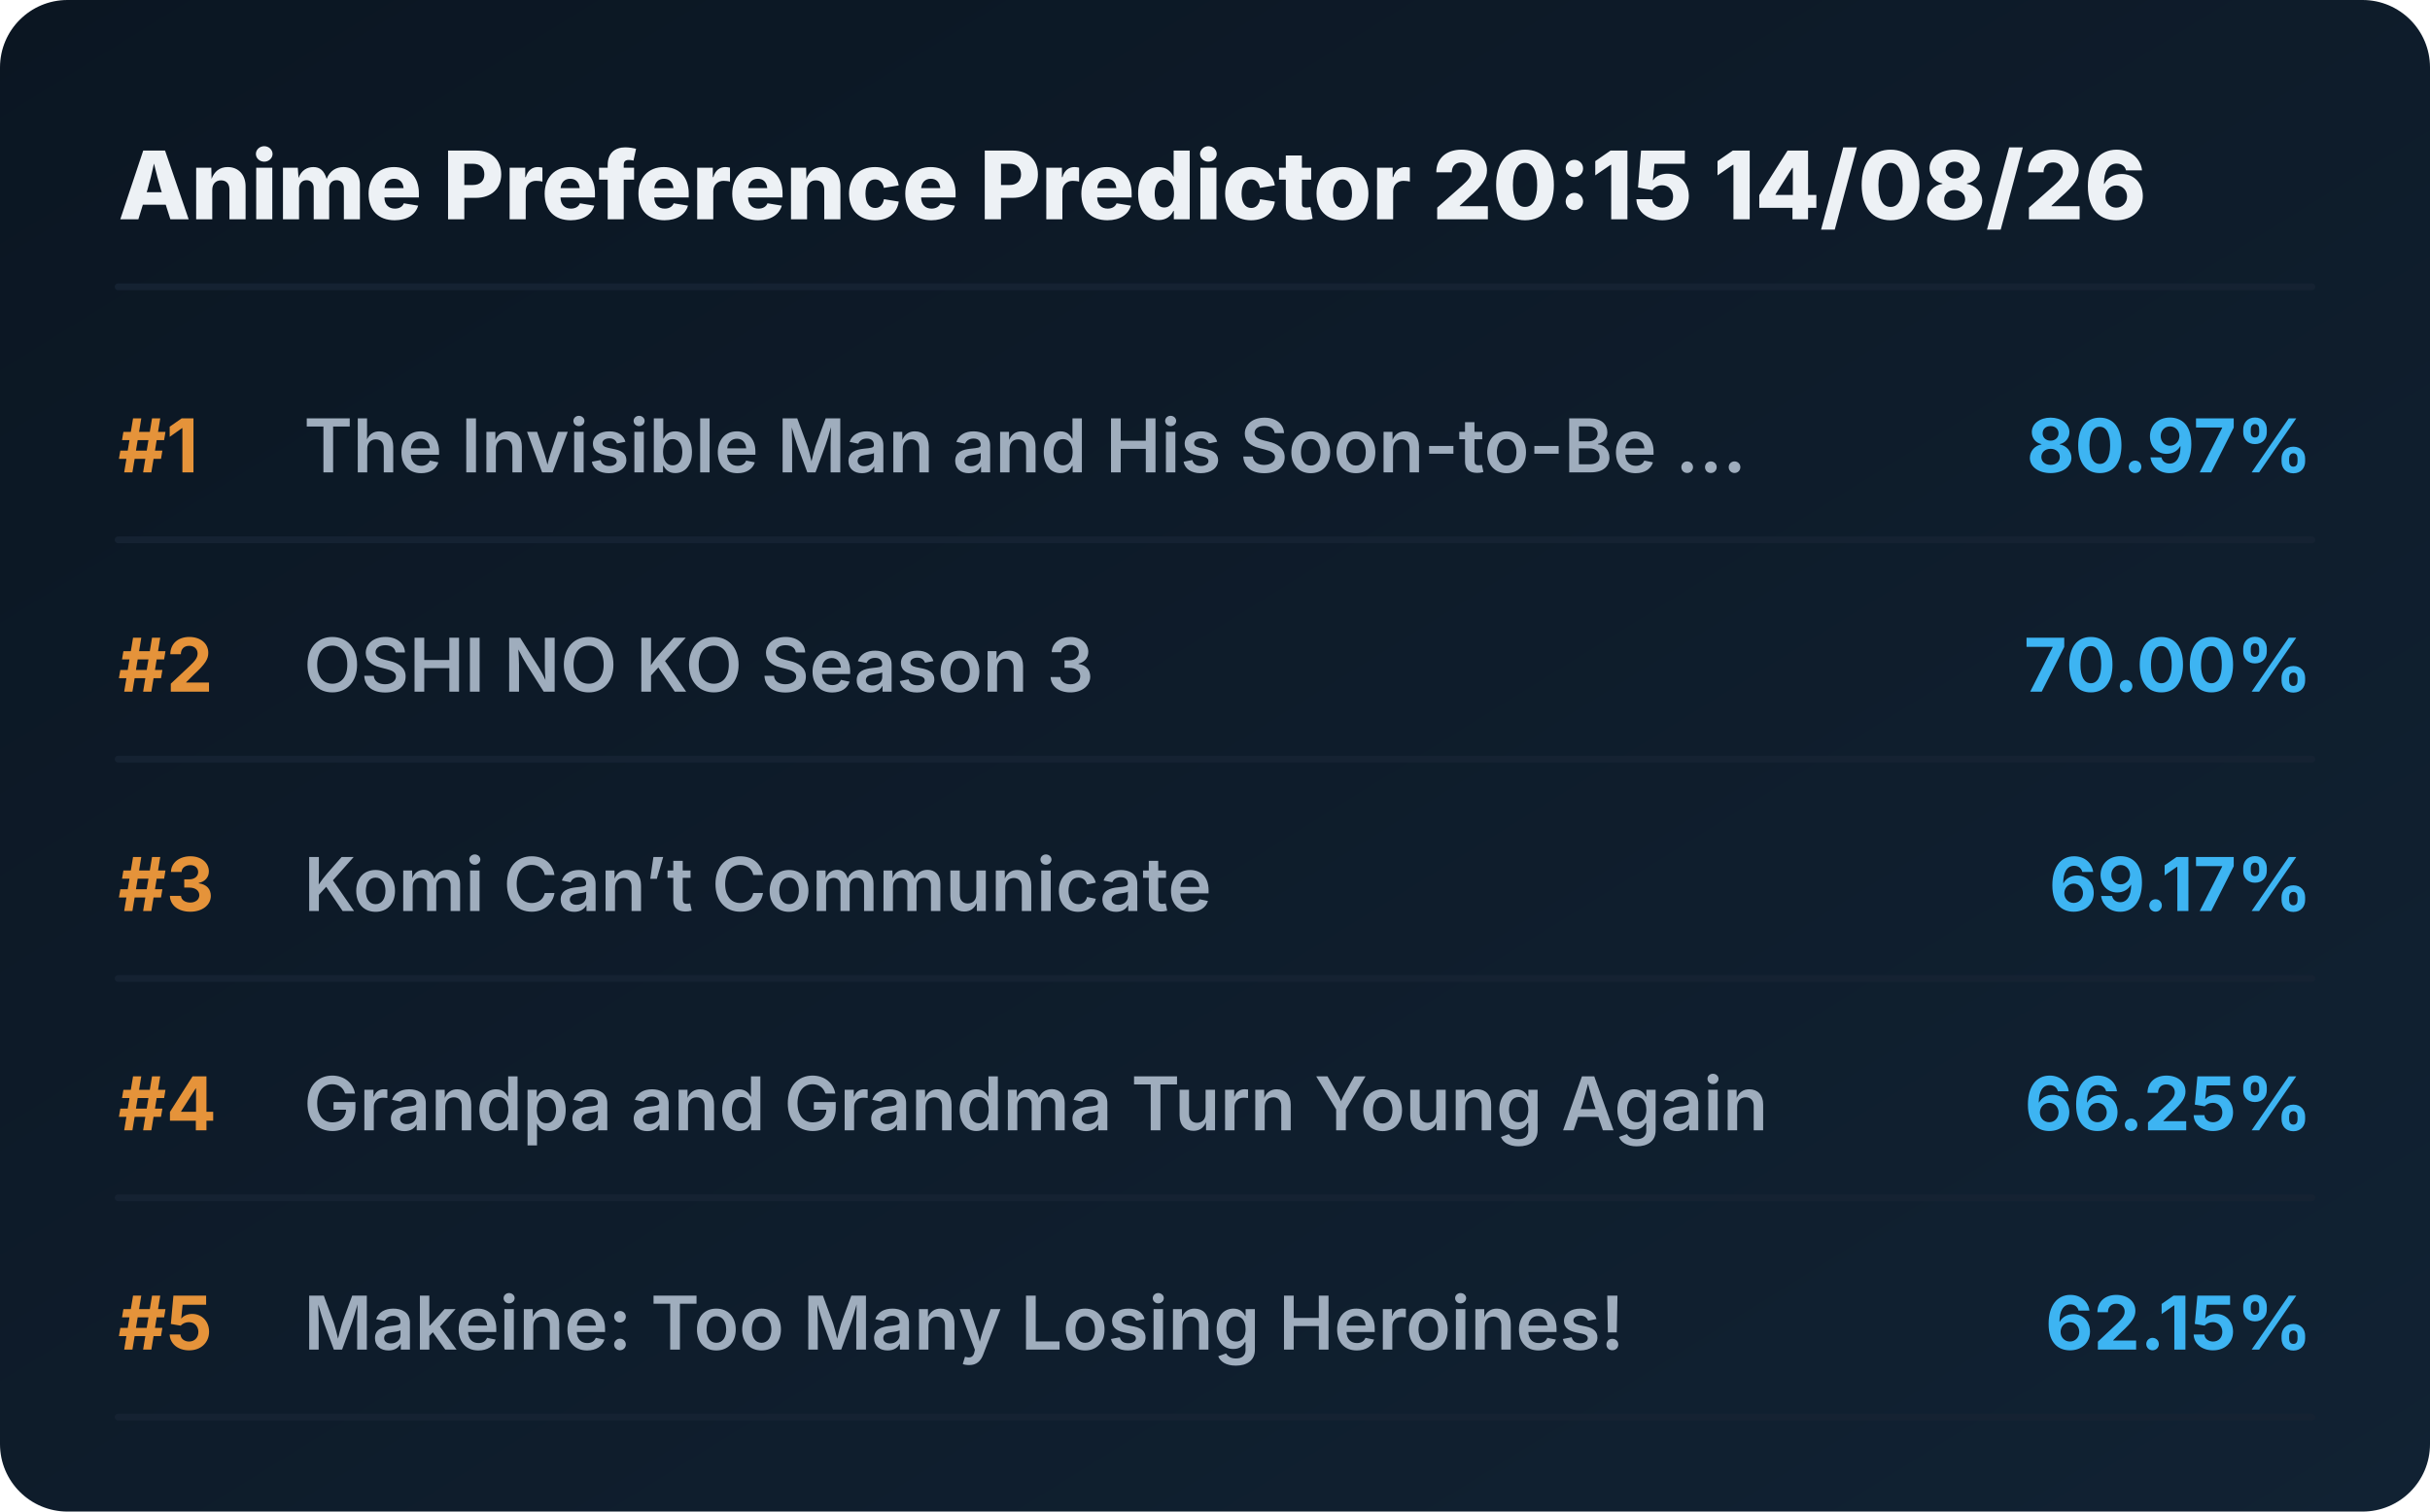
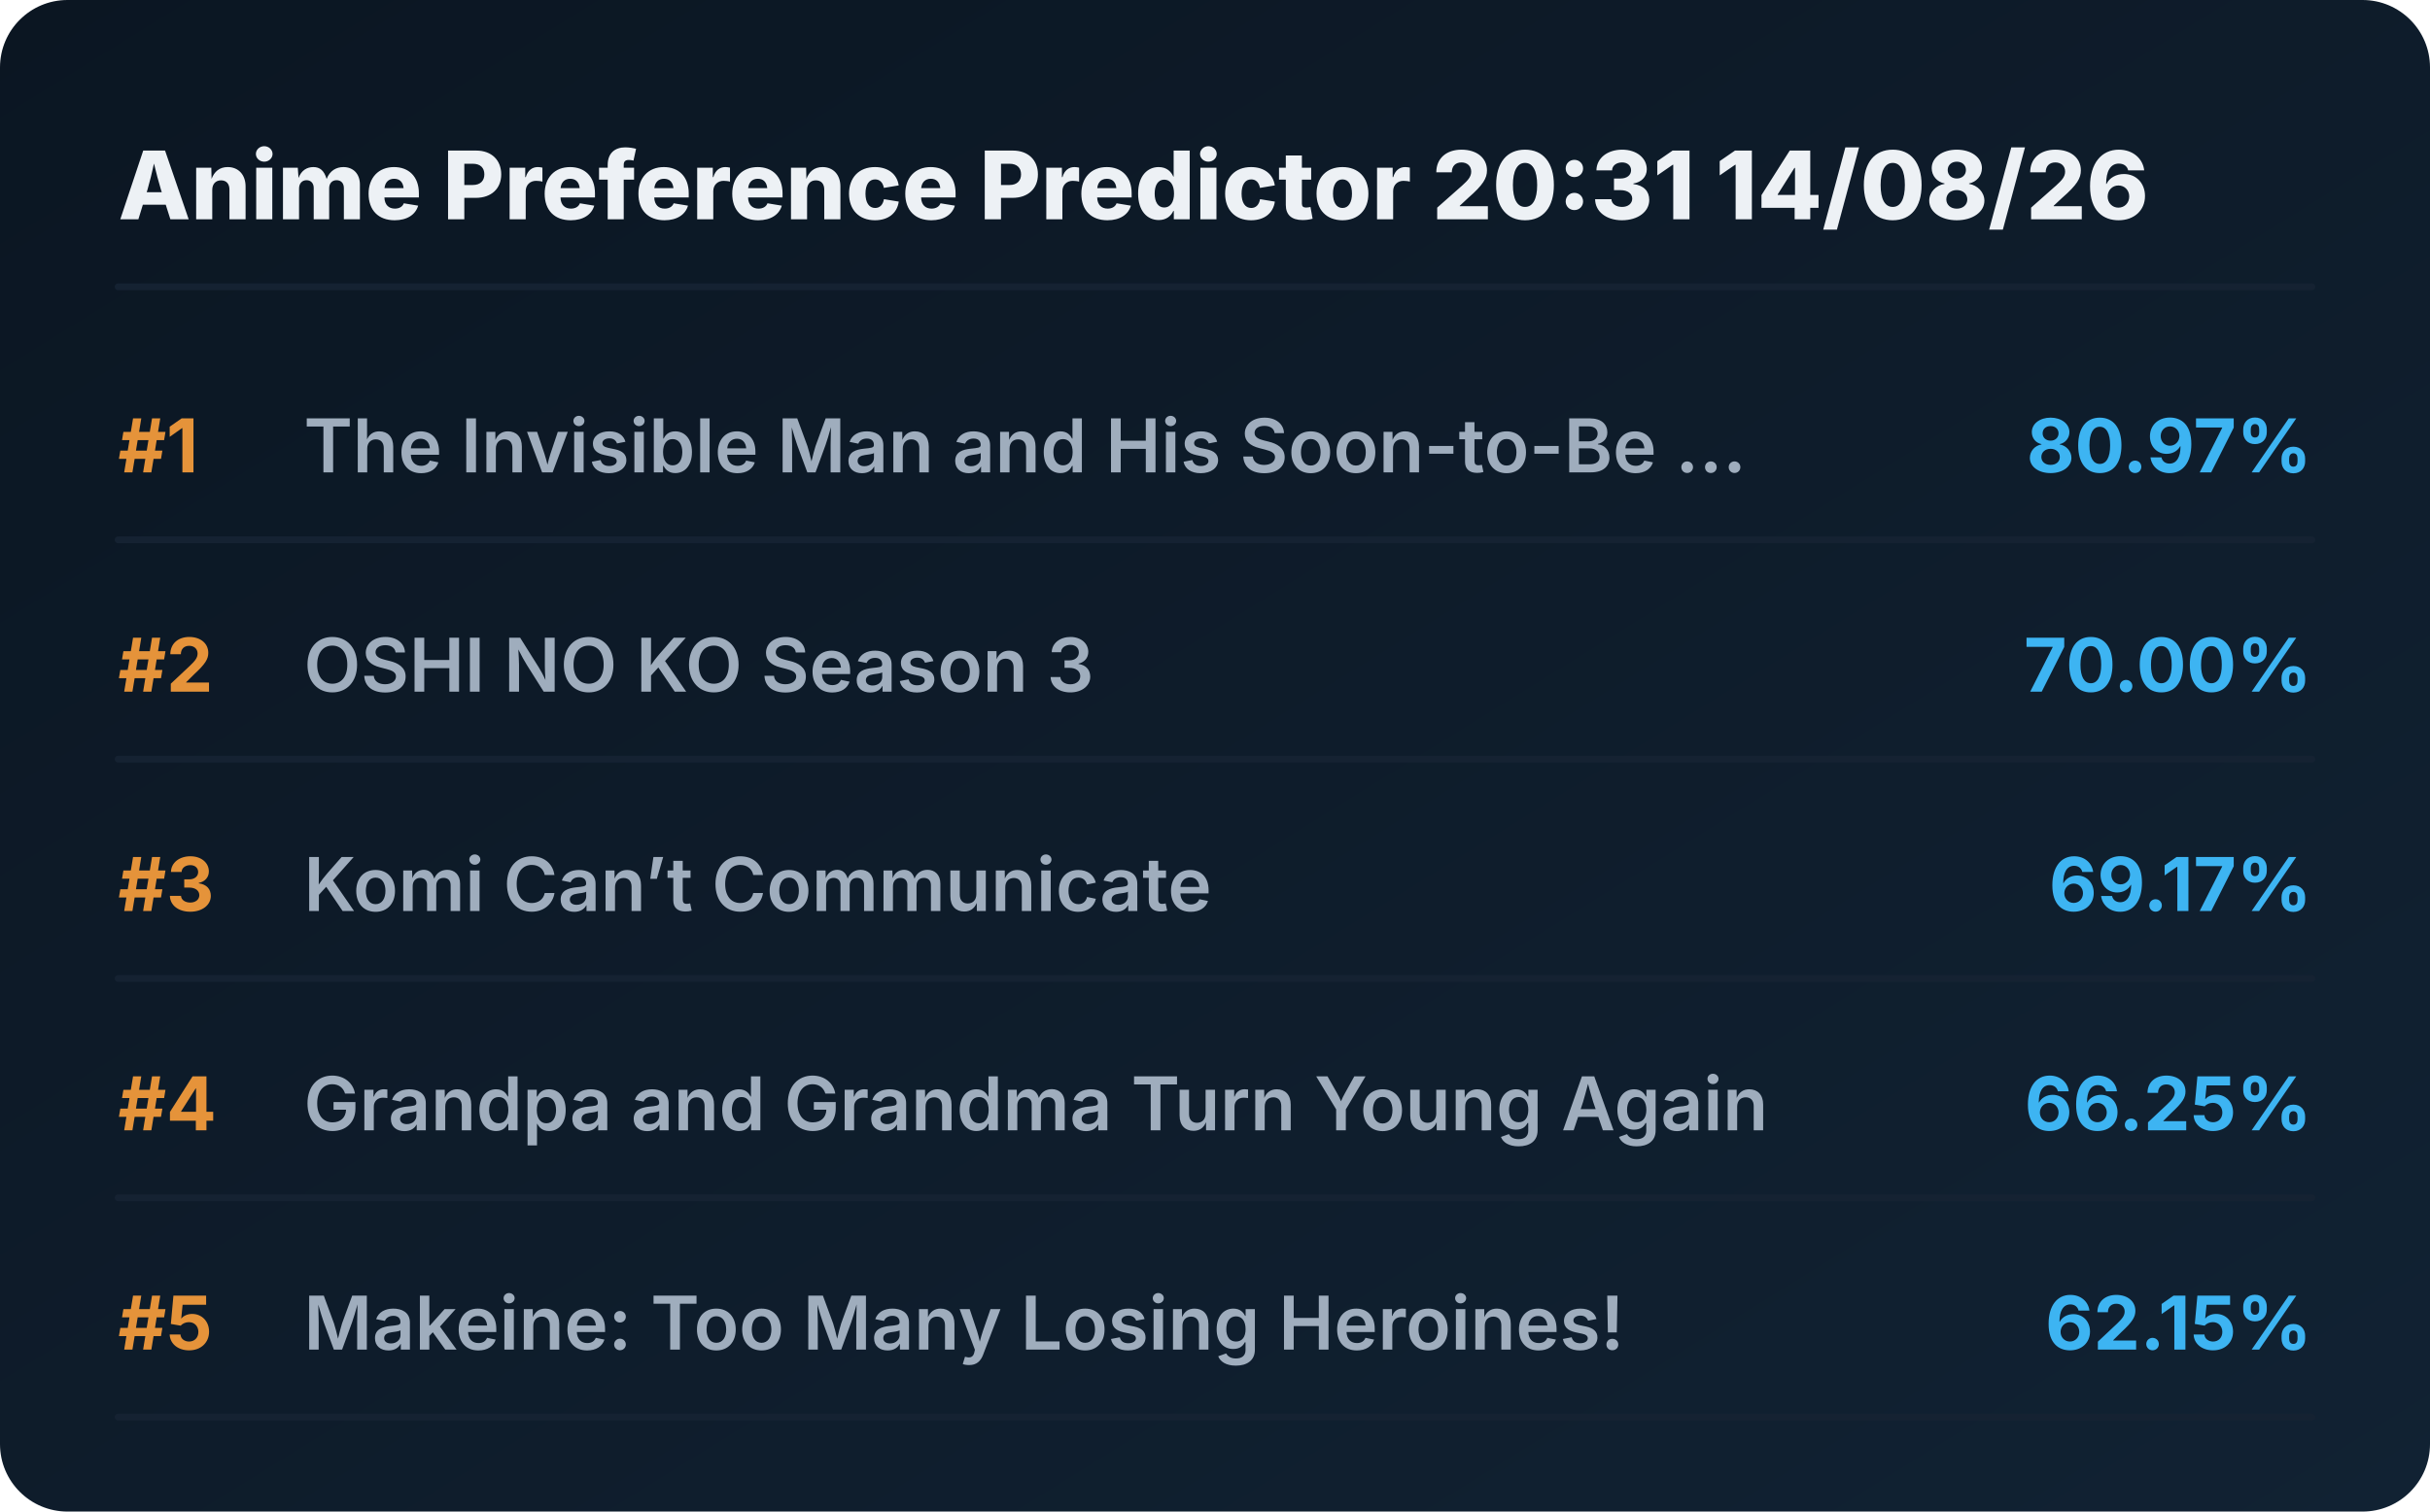
<svg xmlns="http://www.w3.org/2000/svg" viewBox="0 0 720 448" preserveAspectRatio="xMidYMid meet" style="width: 100%; height: auto; max-width: 720px;">
  <defs>
    <linearGradient id="boxGrad" x1="0%" y1="0%" x2="100%" y2="100%">
      <stop offset="0%" stop-color="#0b1622" />
      <stop offset="100%" stop-color="#112233" />
    </linearGradient>
    <clipPath id="titleClip">
      <rect x="90" y="0" width="510" height="100%" />
    </clipPath>
  </defs>
  <style>
    .bg { fill: url(#boxGrad); rx: 20px; }
    .header { font-family: 'Overpass', 'Inter', system-ui, sans-serif; font-weight: 800; font-size: 28px; fill: #edf1f5; }
    .rank { font-family: 'Overpass', 'Inter', system-ui, sans-serif; font-weight: 700; font-size: 22px; fill: #e5933a; }
    .title { font-family: 'Overpass', 'Inter', system-ui, sans-serif; font-weight: 600; font-size: 22px; fill: #9fadbd; }
    .score { font-family: 'Overpass', 'Inter', system-ui, sans-serif; font-weight: 700; font-size: 22px; fill: #3db4f2; }
    .line { stroke: #152232; stroke-width: 2; stroke-linecap: round; }
  </style>
  <rect class="bg" width="720" height="448" />
-   <text x="35" y="65" class="header">Anime Preference Predictor 20:15 14/08/26</text>
+   <text x="35" y="65" class="header">Anime Preference Predictor 20:31 14/08/26</text>
  <line x1="35" y1="85" x2="685" y2="85" class="line" />
  <g transform="translate(0, 0)">
    <text x="35" y="140" class="rank">#1</text>
    <text x="90" y="140" class="title">The Invisible Man and His Soon-to-Be ...</text>
    <text x="685" y="140" class="score" text-anchor="end">80.97%</text>
    <line x1="35" y1="160" x2="685" y2="160" class="line" />
  </g>
  <g transform="translate(0, 65)">
    <text x="35" y="140" class="rank">#2</text>
    <text x="90" y="140" class="title">OSHI NO KO Season 3</text>
    <text x="685" y="140" class="score" text-anchor="end">70.00%</text>
    <line x1="35" y1="160" x2="685" y2="160" class="line" />
  </g>
  <g transform="translate(0, 130)">
    <text x="35" y="140" class="rank">#3</text>
    <text x="90" y="140" class="title">Komi Can’t Communicate</text>
    <text x="685" y="140" class="score" text-anchor="end">69.17%</text>
    <line x1="35" y1="160" x2="685" y2="160" class="line" />
  </g>
  <g transform="translate(0, 195)">
    <text x="35" y="140" class="rank">#4</text>
    <text x="90" y="140" class="title">Grandpa and Grandma Turn Young Again</text>
    <text x="685" y="140" class="score" text-anchor="end">66.25%</text>
    <line x1="35" y1="160" x2="685" y2="160" class="line" />
  </g>
  <g transform="translate(0, 260)">
    <text x="35" y="140" class="rank">#5</text>
    <text x="90" y="140" class="title">Makeine: Too Many Losing Heroines!</text>
    <text x="685" y="140" class="score" text-anchor="end">62.15%</text>
    <line x1="35" y1="160" x2="685" y2="160" class="line" />
  </g>
</svg>
